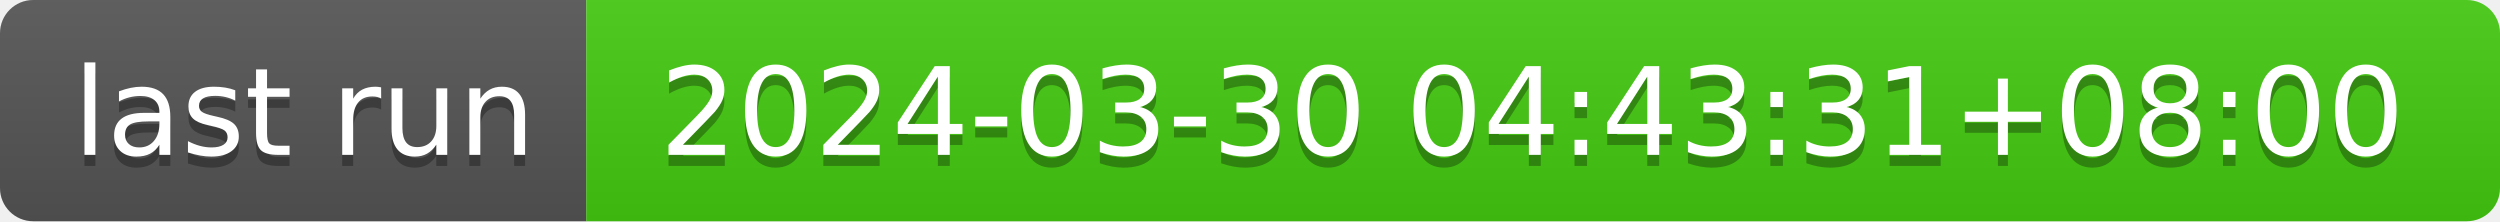
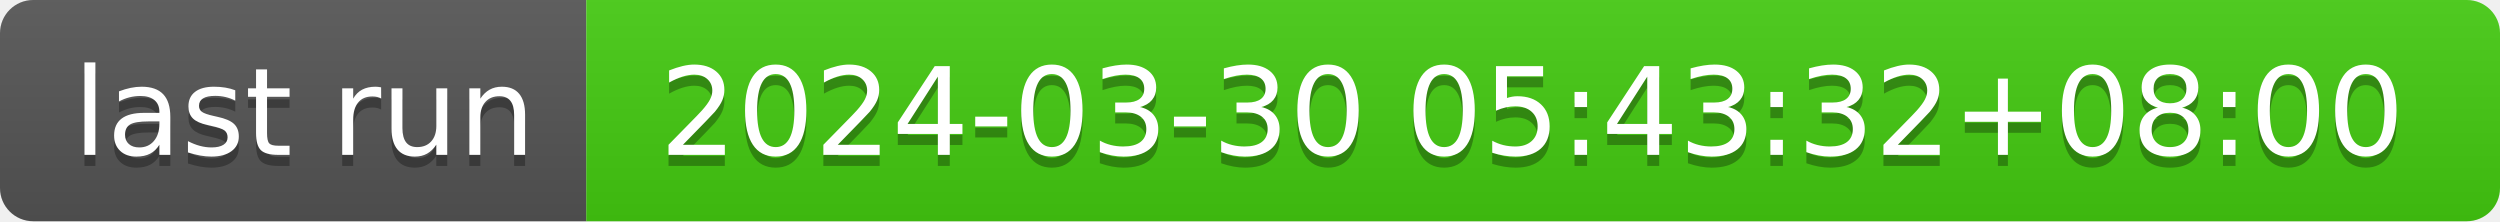
- <svg xmlns="http://www.w3.org/2000/svg" width="226" height="20" role="img" aria-label="last run: 2024-03-30 04:43:31+08:00">
+ <svg xmlns="http://www.w3.org/2000/svg" width="226" height="20" role="img" aria-label="last run: 2024-03-30 05:43:32+08:00">
  <linearGradient id="s" x2="0" y2="100%">
    <stop offset="0" stop-color="#bbb" stop-opacity=".1" />
    <stop offset="1" stop-opacity=".1" />
  </linearGradient>
  <clipPath id="r">
    <rect width="226" height="20" rx="3" fill="#fff" />
  </clipPath>
  <g clip-path="url(#r)">
    <rect width="53" height="20" fill="#555" />
    <rect x="53" width="173" height="20" fill="#4c1" />
    <rect width="226" height="20" fill="url(#s)" />
  </g>
  <g fill="#fff" text-anchor="middle" font-family="Verdana,Geneva,DejaVu Sans,sans-serif" text-rendering="geometricPrecision" font-size="110">
    <text aria-hidden="true" x="275" y="150" fill="#010101" fill-opacity=".3" transform="scale(.1)" textLength="430">last run</text>
    <text x="275" y="140" transform="scale(.1)" fill="#fff" textLength="430">last run</text>
-     <text aria-hidden="true" x="1385" y="150" fill="#010101" fill-opacity=".3" transform="scale(.1)" textLength="1630">2024-03-30 04:43:31+08:00</text>
-     <text x="1385" y="140" transform="scale(.1)" fill="#fff" textLength="1630">2024-03-30 04:43:31+08:00</text>
+     <text aria-hidden="true" x="1385" y="150" fill="#010101" fill-opacity=".3" transform="scale(.1)" textLength="1630">2024-03-30 05:43:32+08:00</text>
+     <text x="1385" y="140" transform="scale(.1)" fill="#fff" textLength="1630">2024-03-30 05:43:32+08:00</text>
  </g>
</svg>
